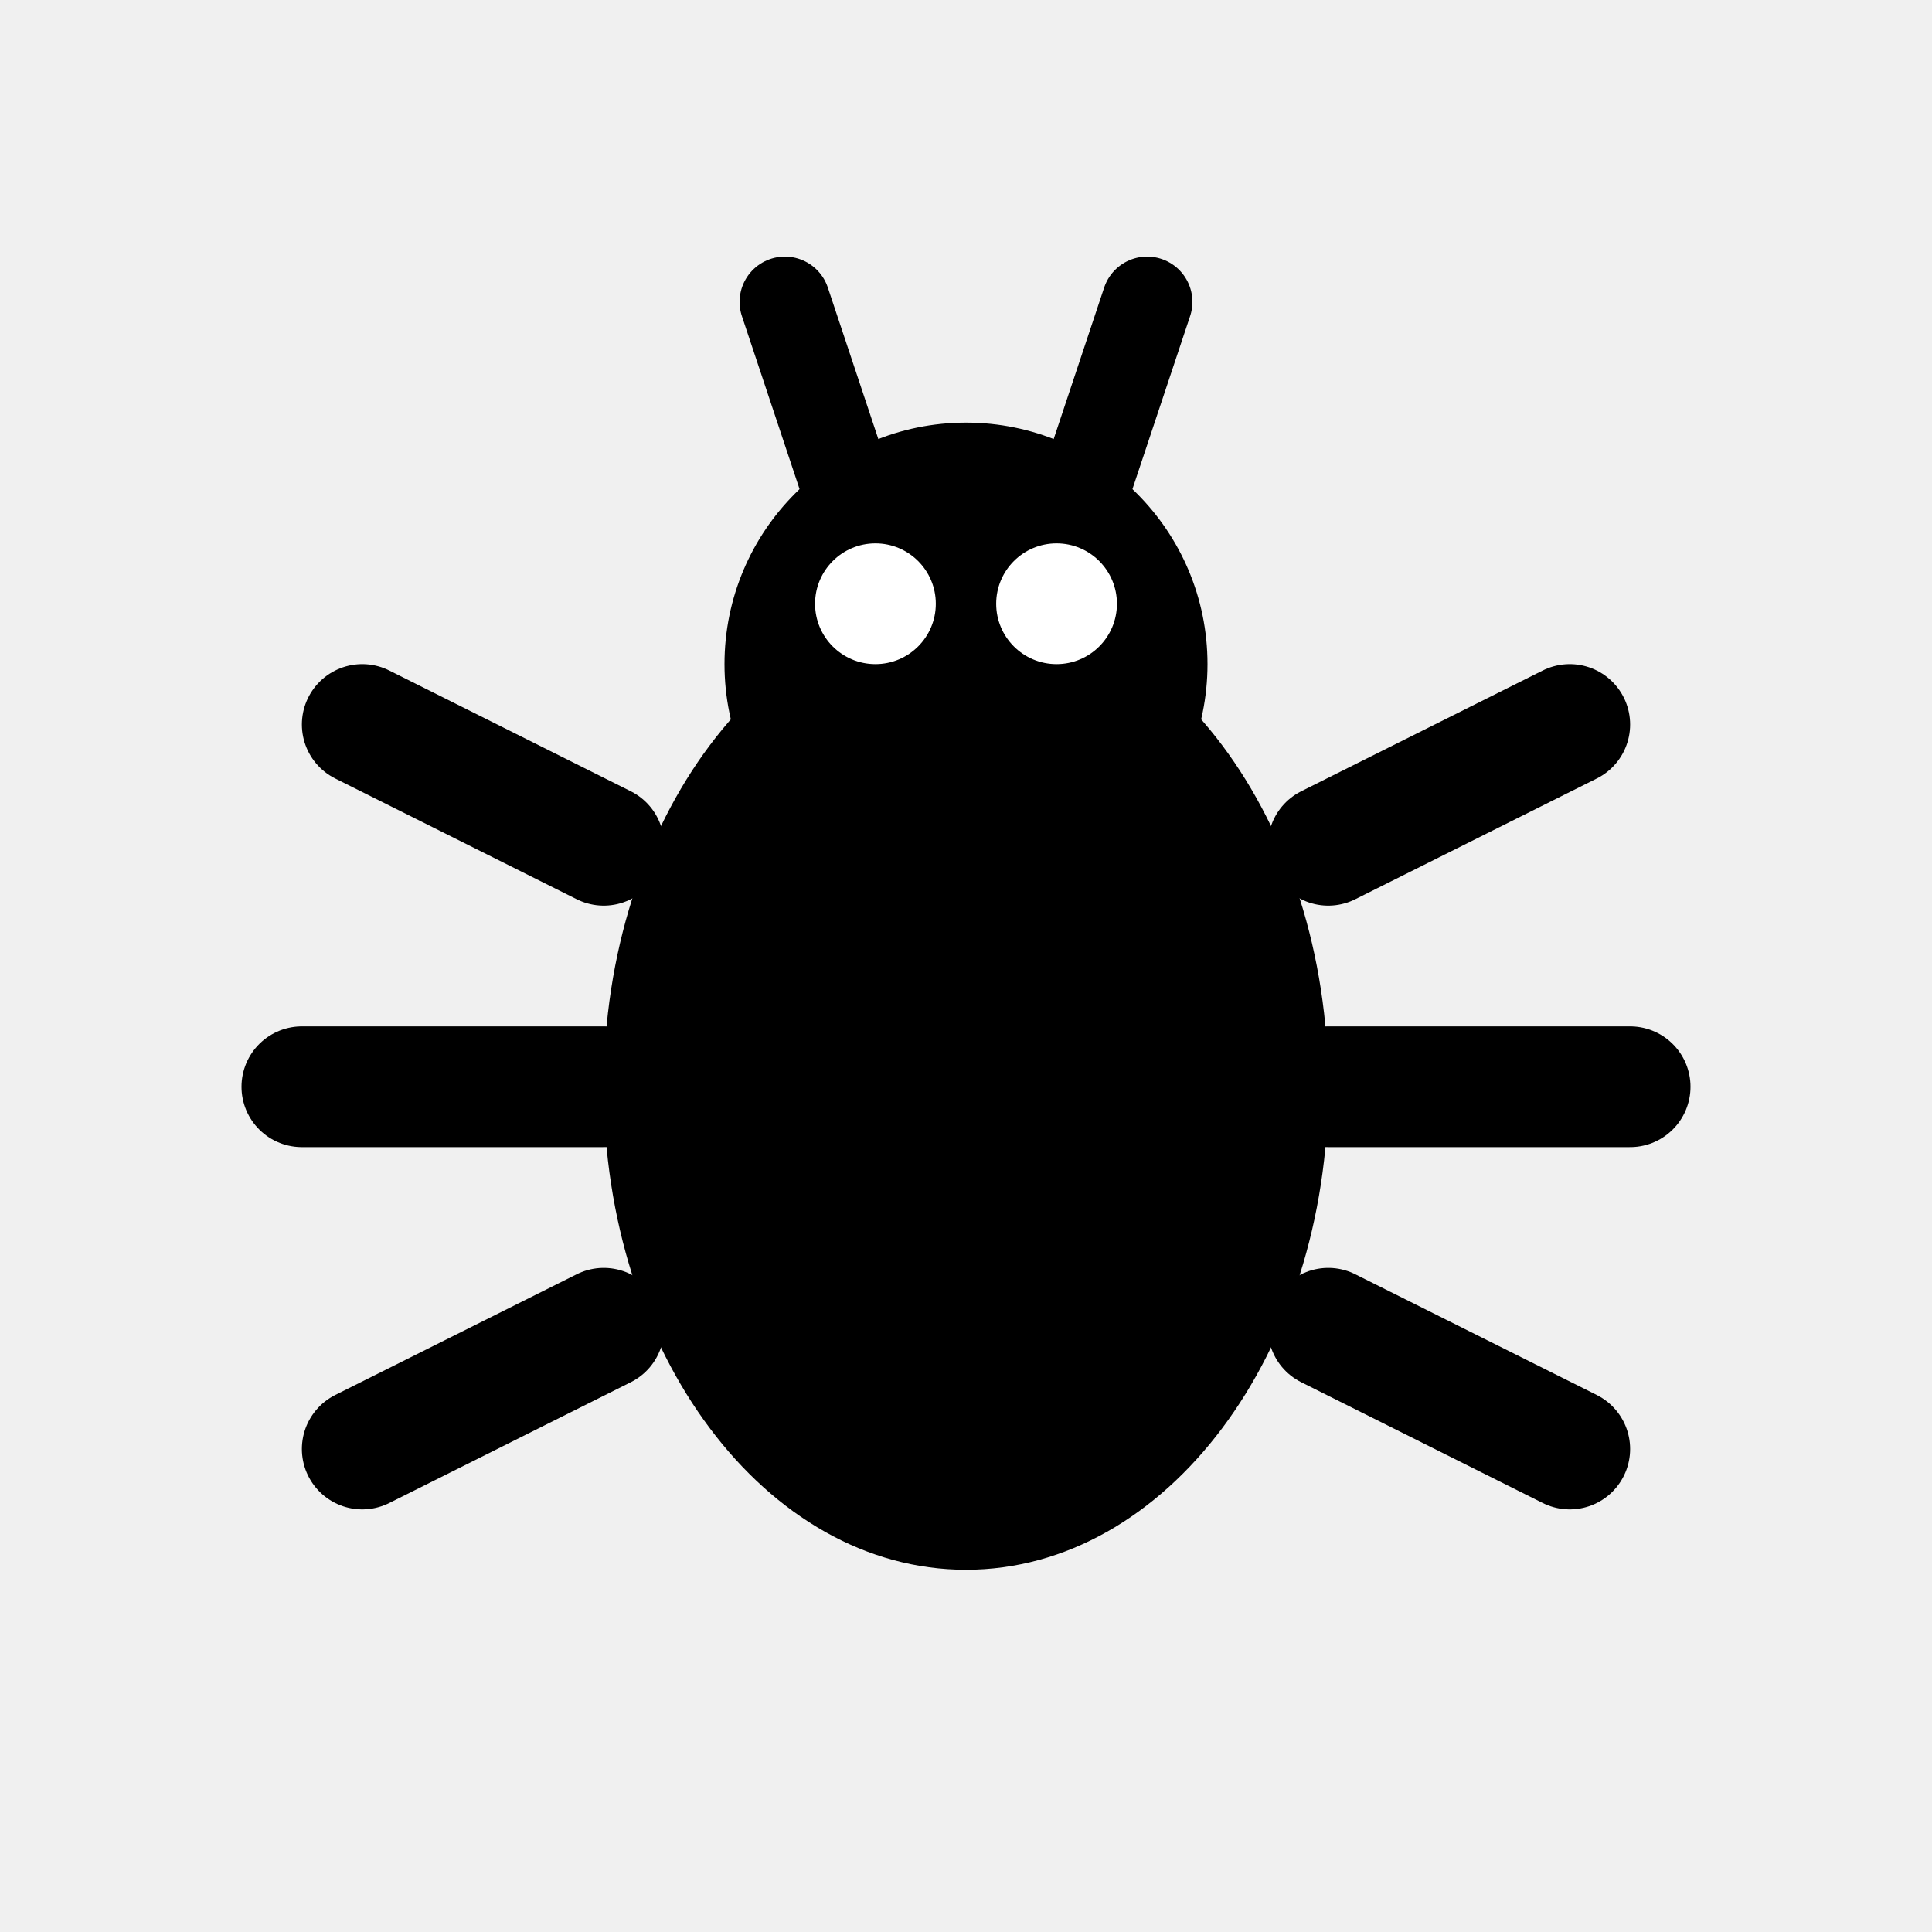
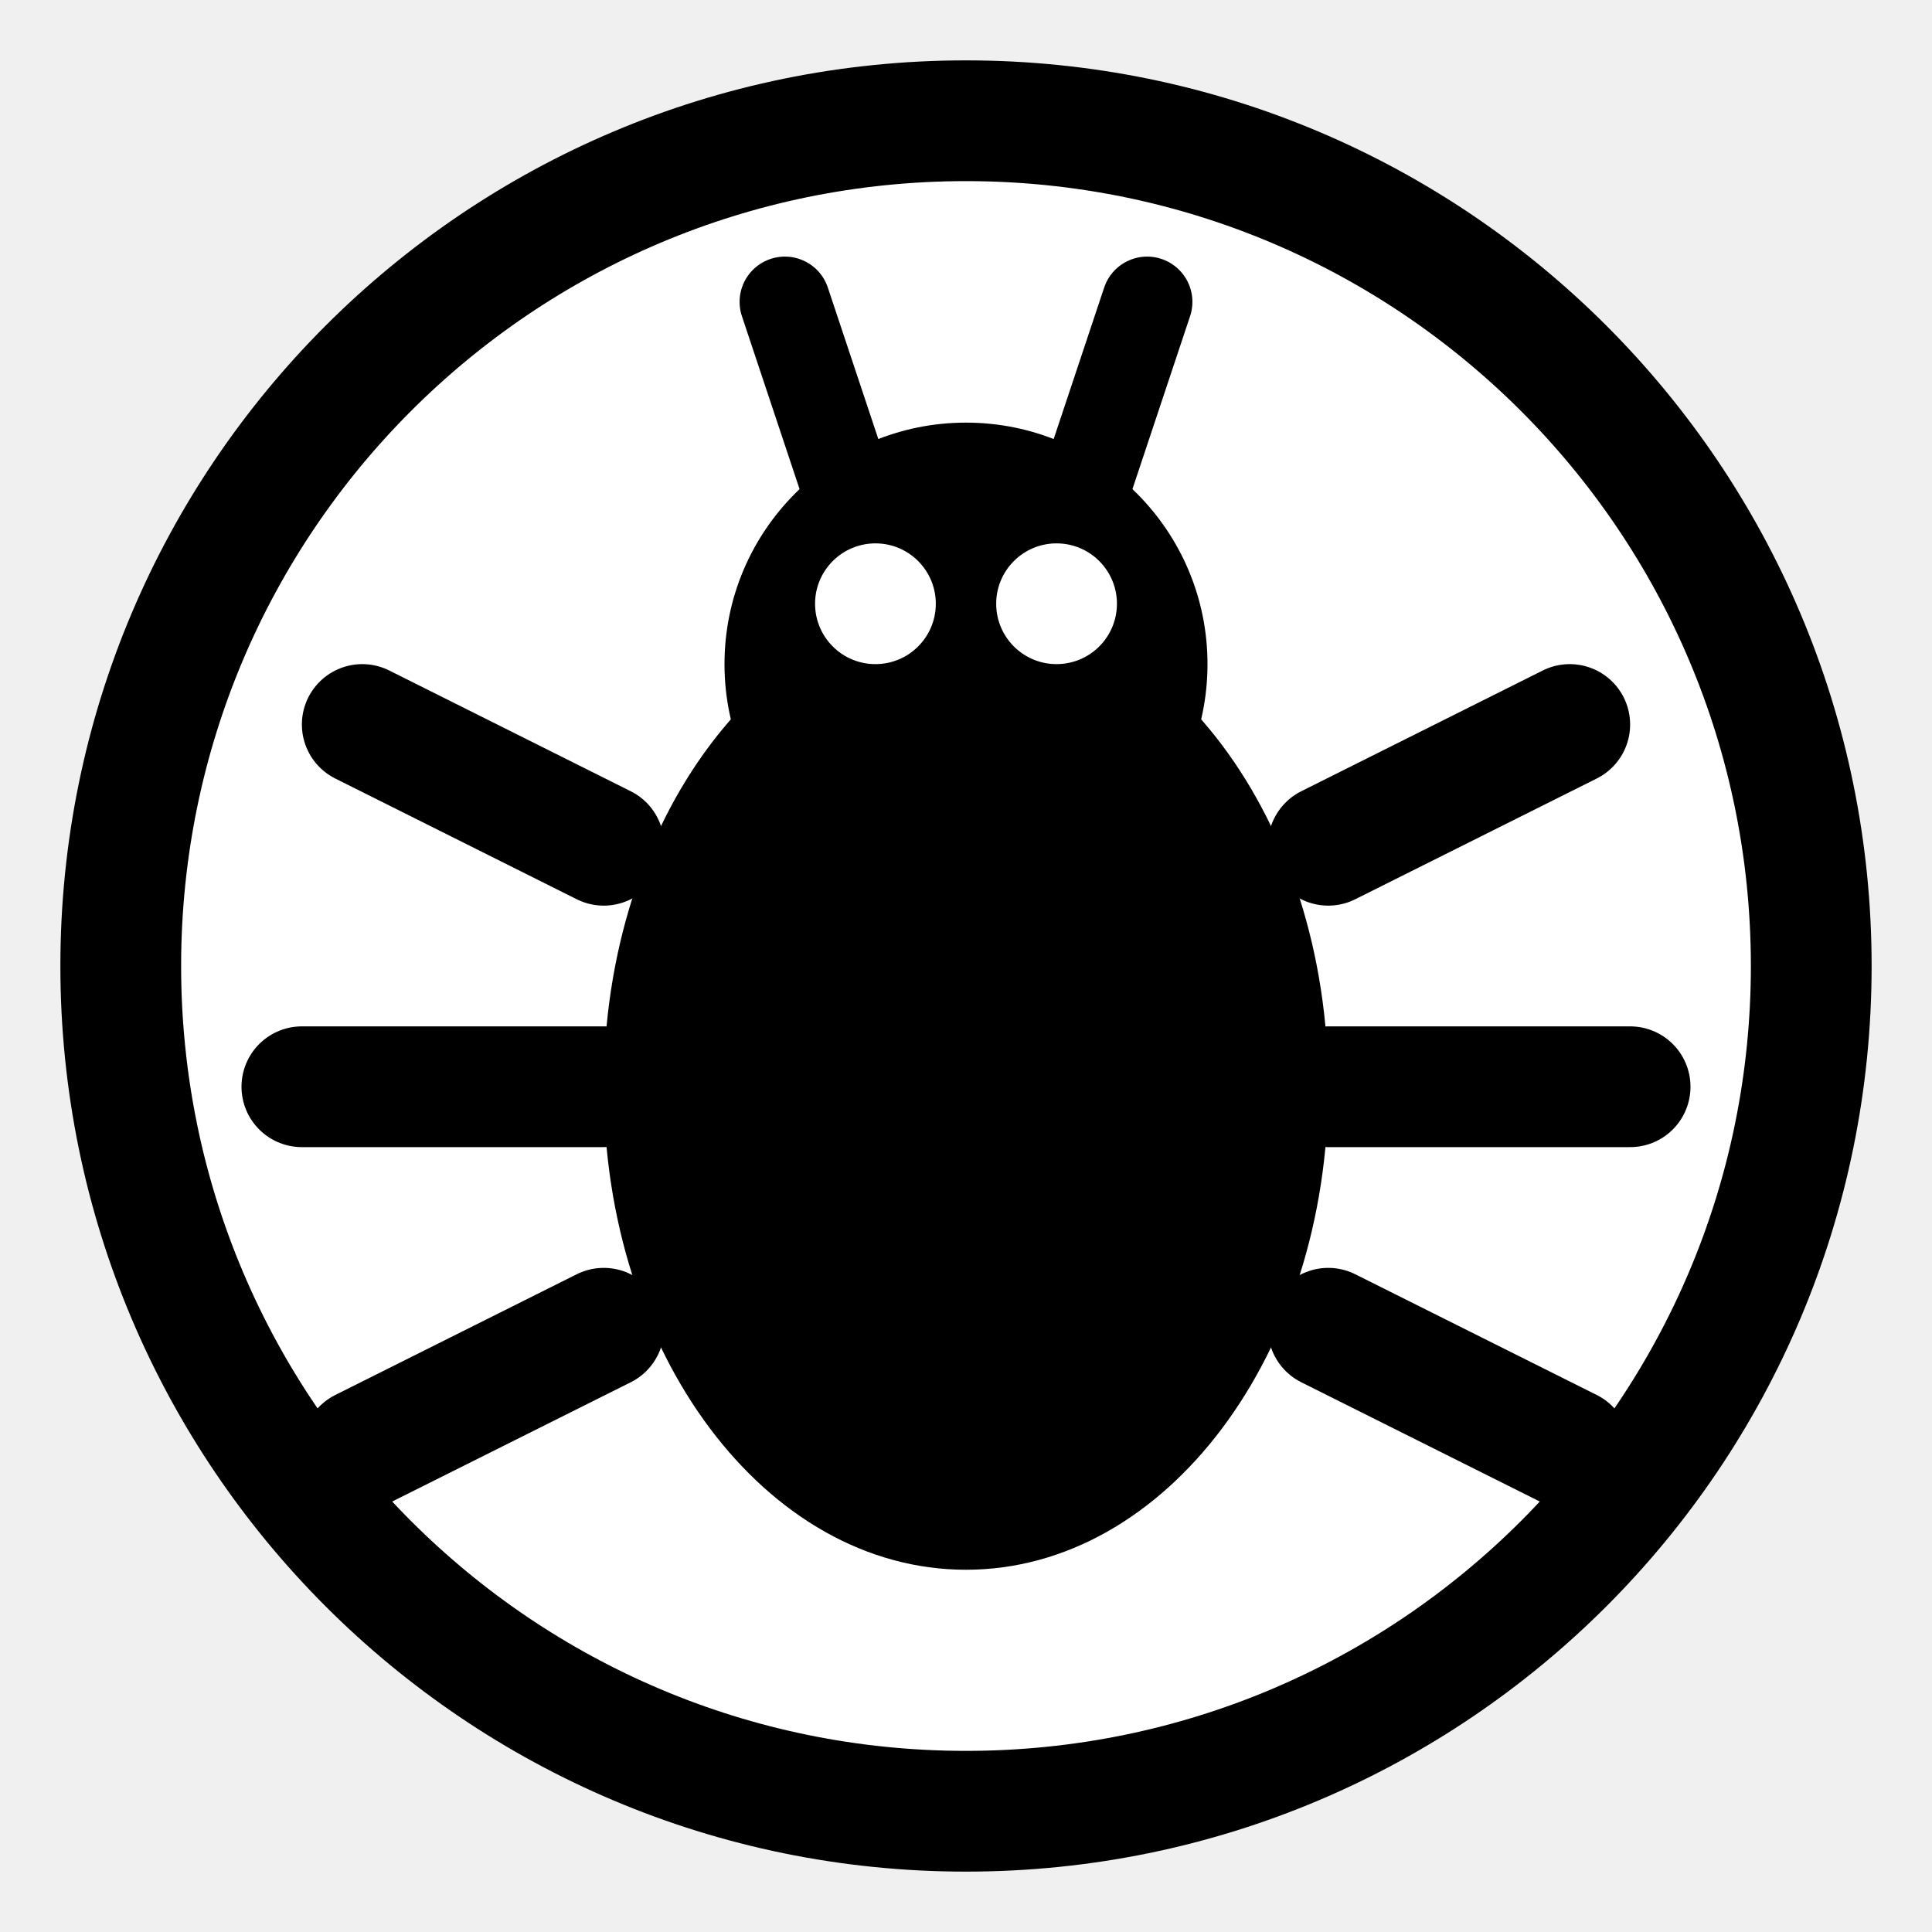
<svg xmlns="http://www.w3.org/2000/svg" width="32" height="32" viewBox="0 0 32 32" fill="none">
+   <circle cx="16" cy="16" r="14" fill="white" stroke="black" stroke-width="2" />
  <ellipse cx="16" cy="18" rx="6" ry="8" fill="black" />
  <circle cx="16" cy="11" r="4" fill="black" />
  <circle cx="14.5" cy="10" r="1" fill="white" />
  <circle cx="17.5" cy="10" r="1" fill="white" />
  <line x1="10" y1="14" x2="6" y2="12" stroke="black" stroke-width="2" stroke-linecap="round" />
  <line x1="10" y1="18" x2="5" y2="18" stroke="black" stroke-width="2" stroke-linecap="round" />
  <line x1="10" y1="22" x2="6" y2="24" stroke="black" stroke-width="2" stroke-linecap="round" />
  <line x1="22" y1="14" x2="26" y2="12" stroke="black" stroke-width="2" stroke-linecap="round" />
  <line x1="22" y1="18" x2="27" y2="18" stroke="black" stroke-width="2" stroke-linecap="round" />
  <line x1="22" y1="22" x2="26" y2="24" stroke="black" stroke-width="2" stroke-linecap="round" />
  <line x1="14" y1="8" x2="13" y2="5" stroke="black" stroke-width="1.5" stroke-linecap="round" />
  <line x1="18" y1="8" x2="19" y2="5" stroke="black" stroke-width="1.5" stroke-linecap="round" />
</svg>
